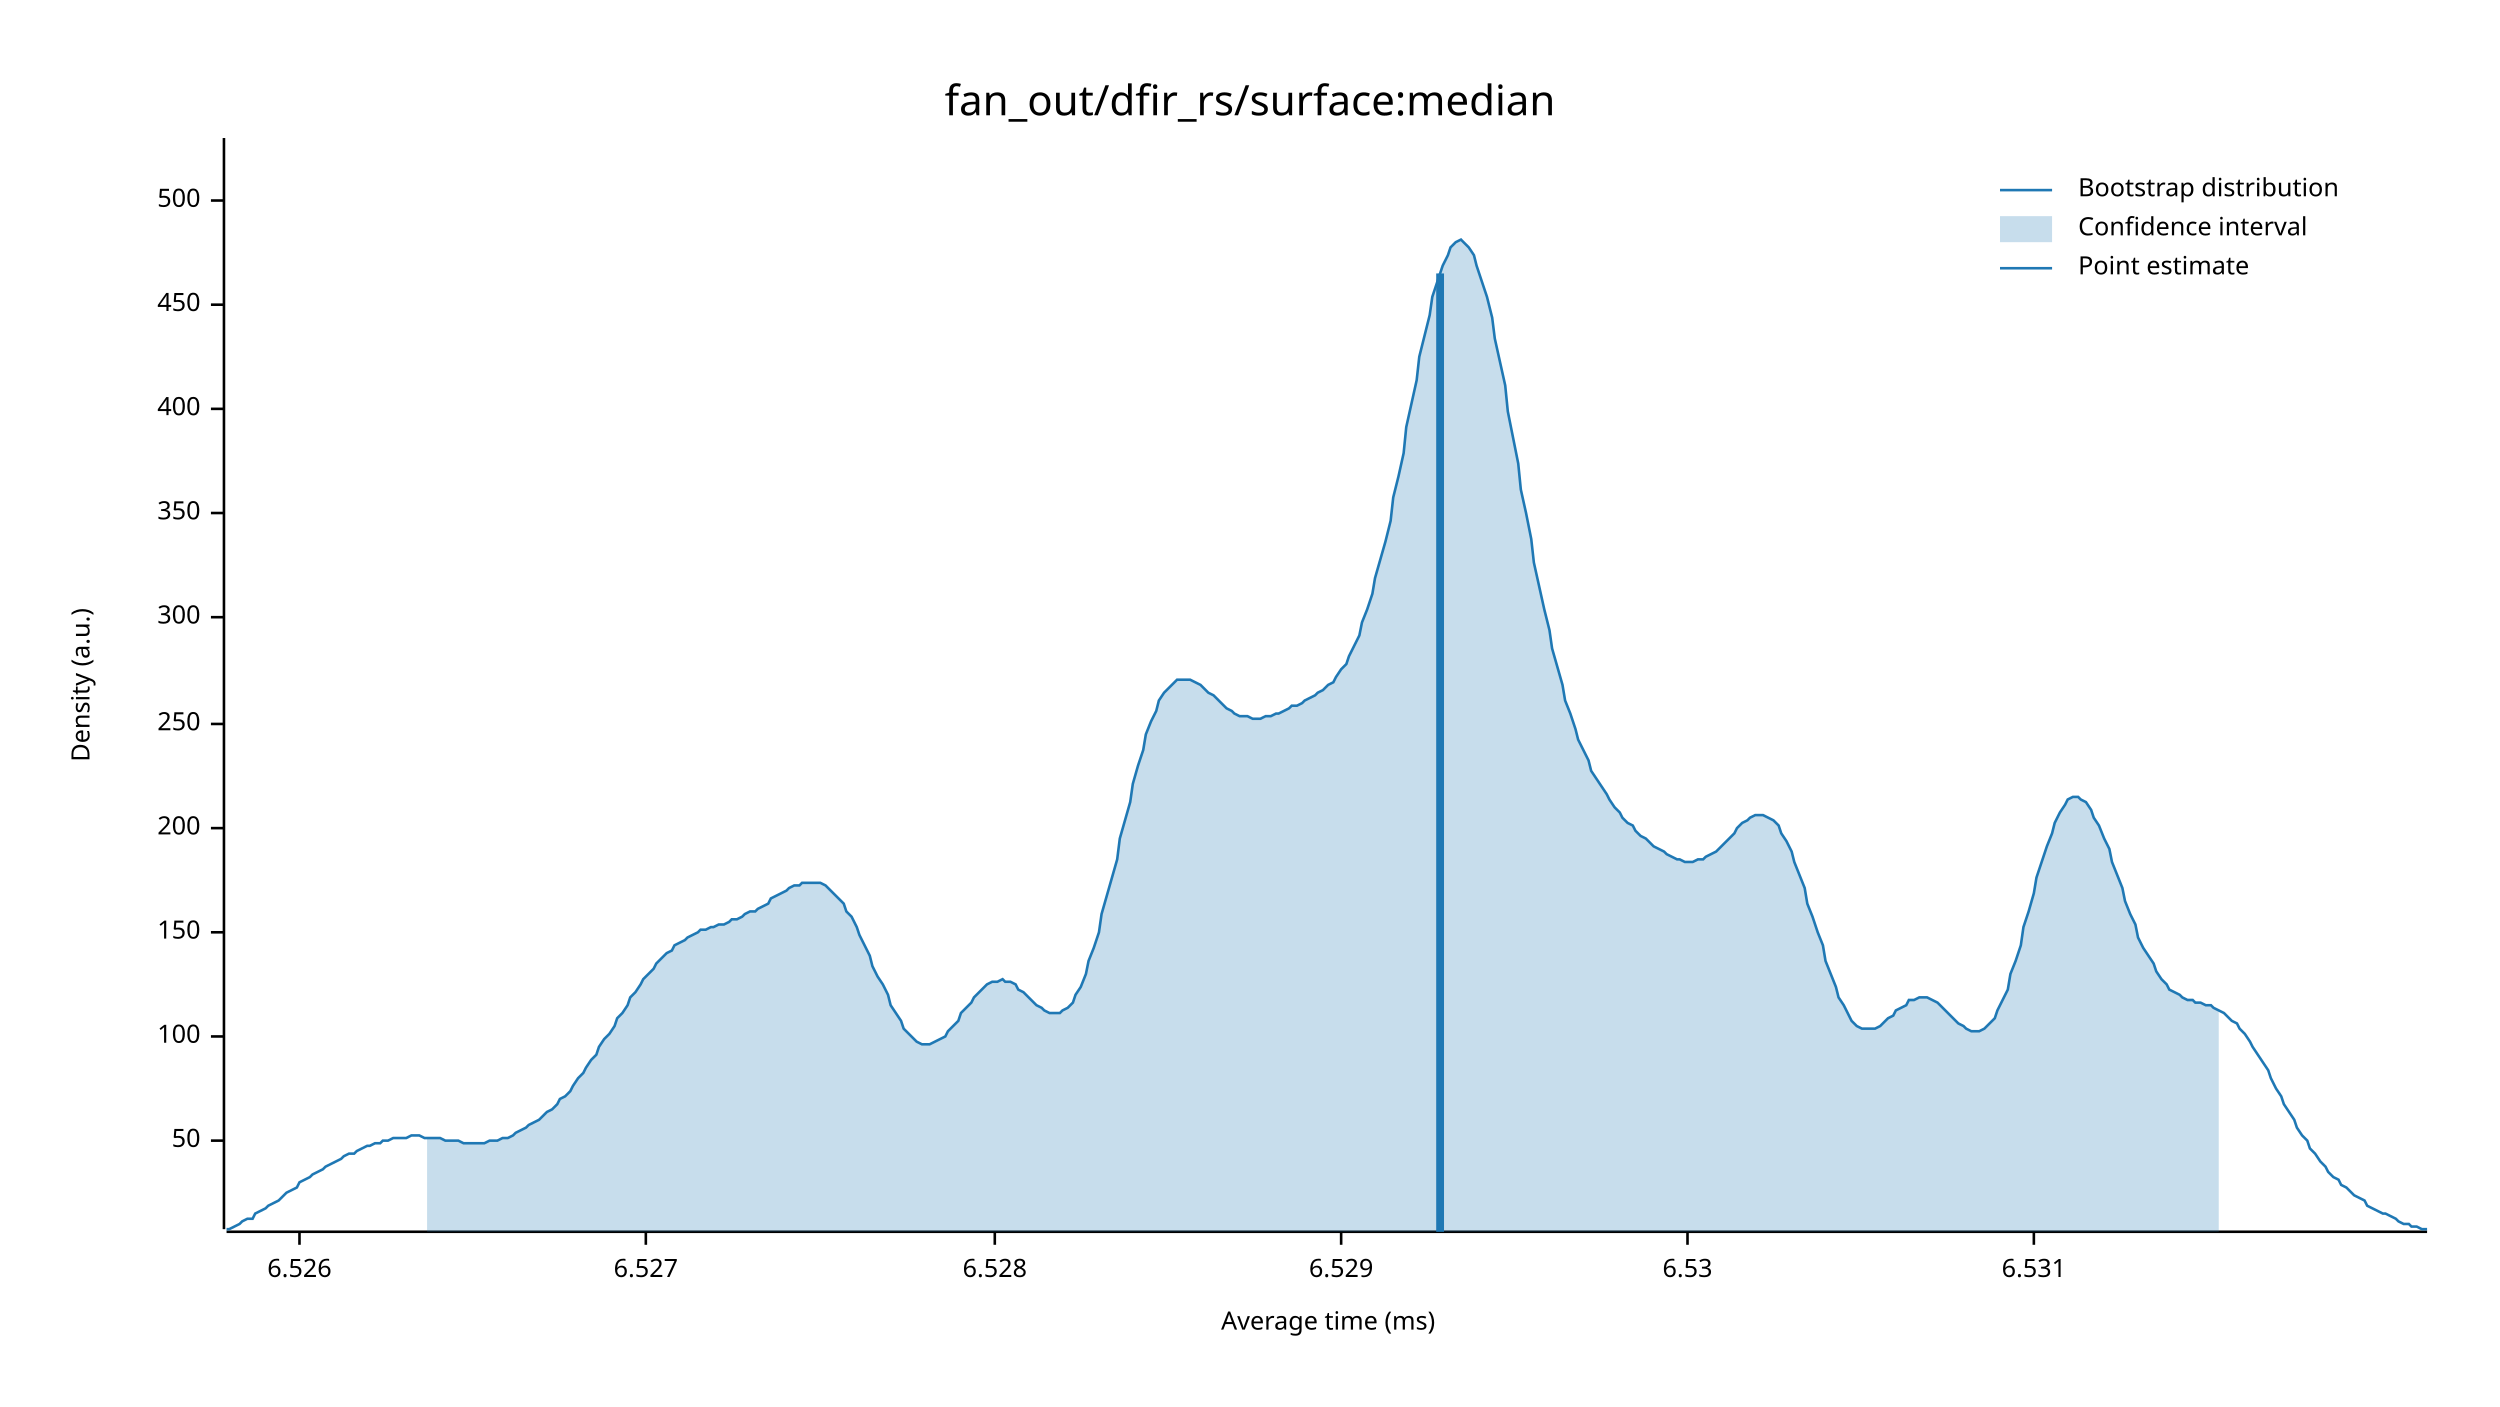
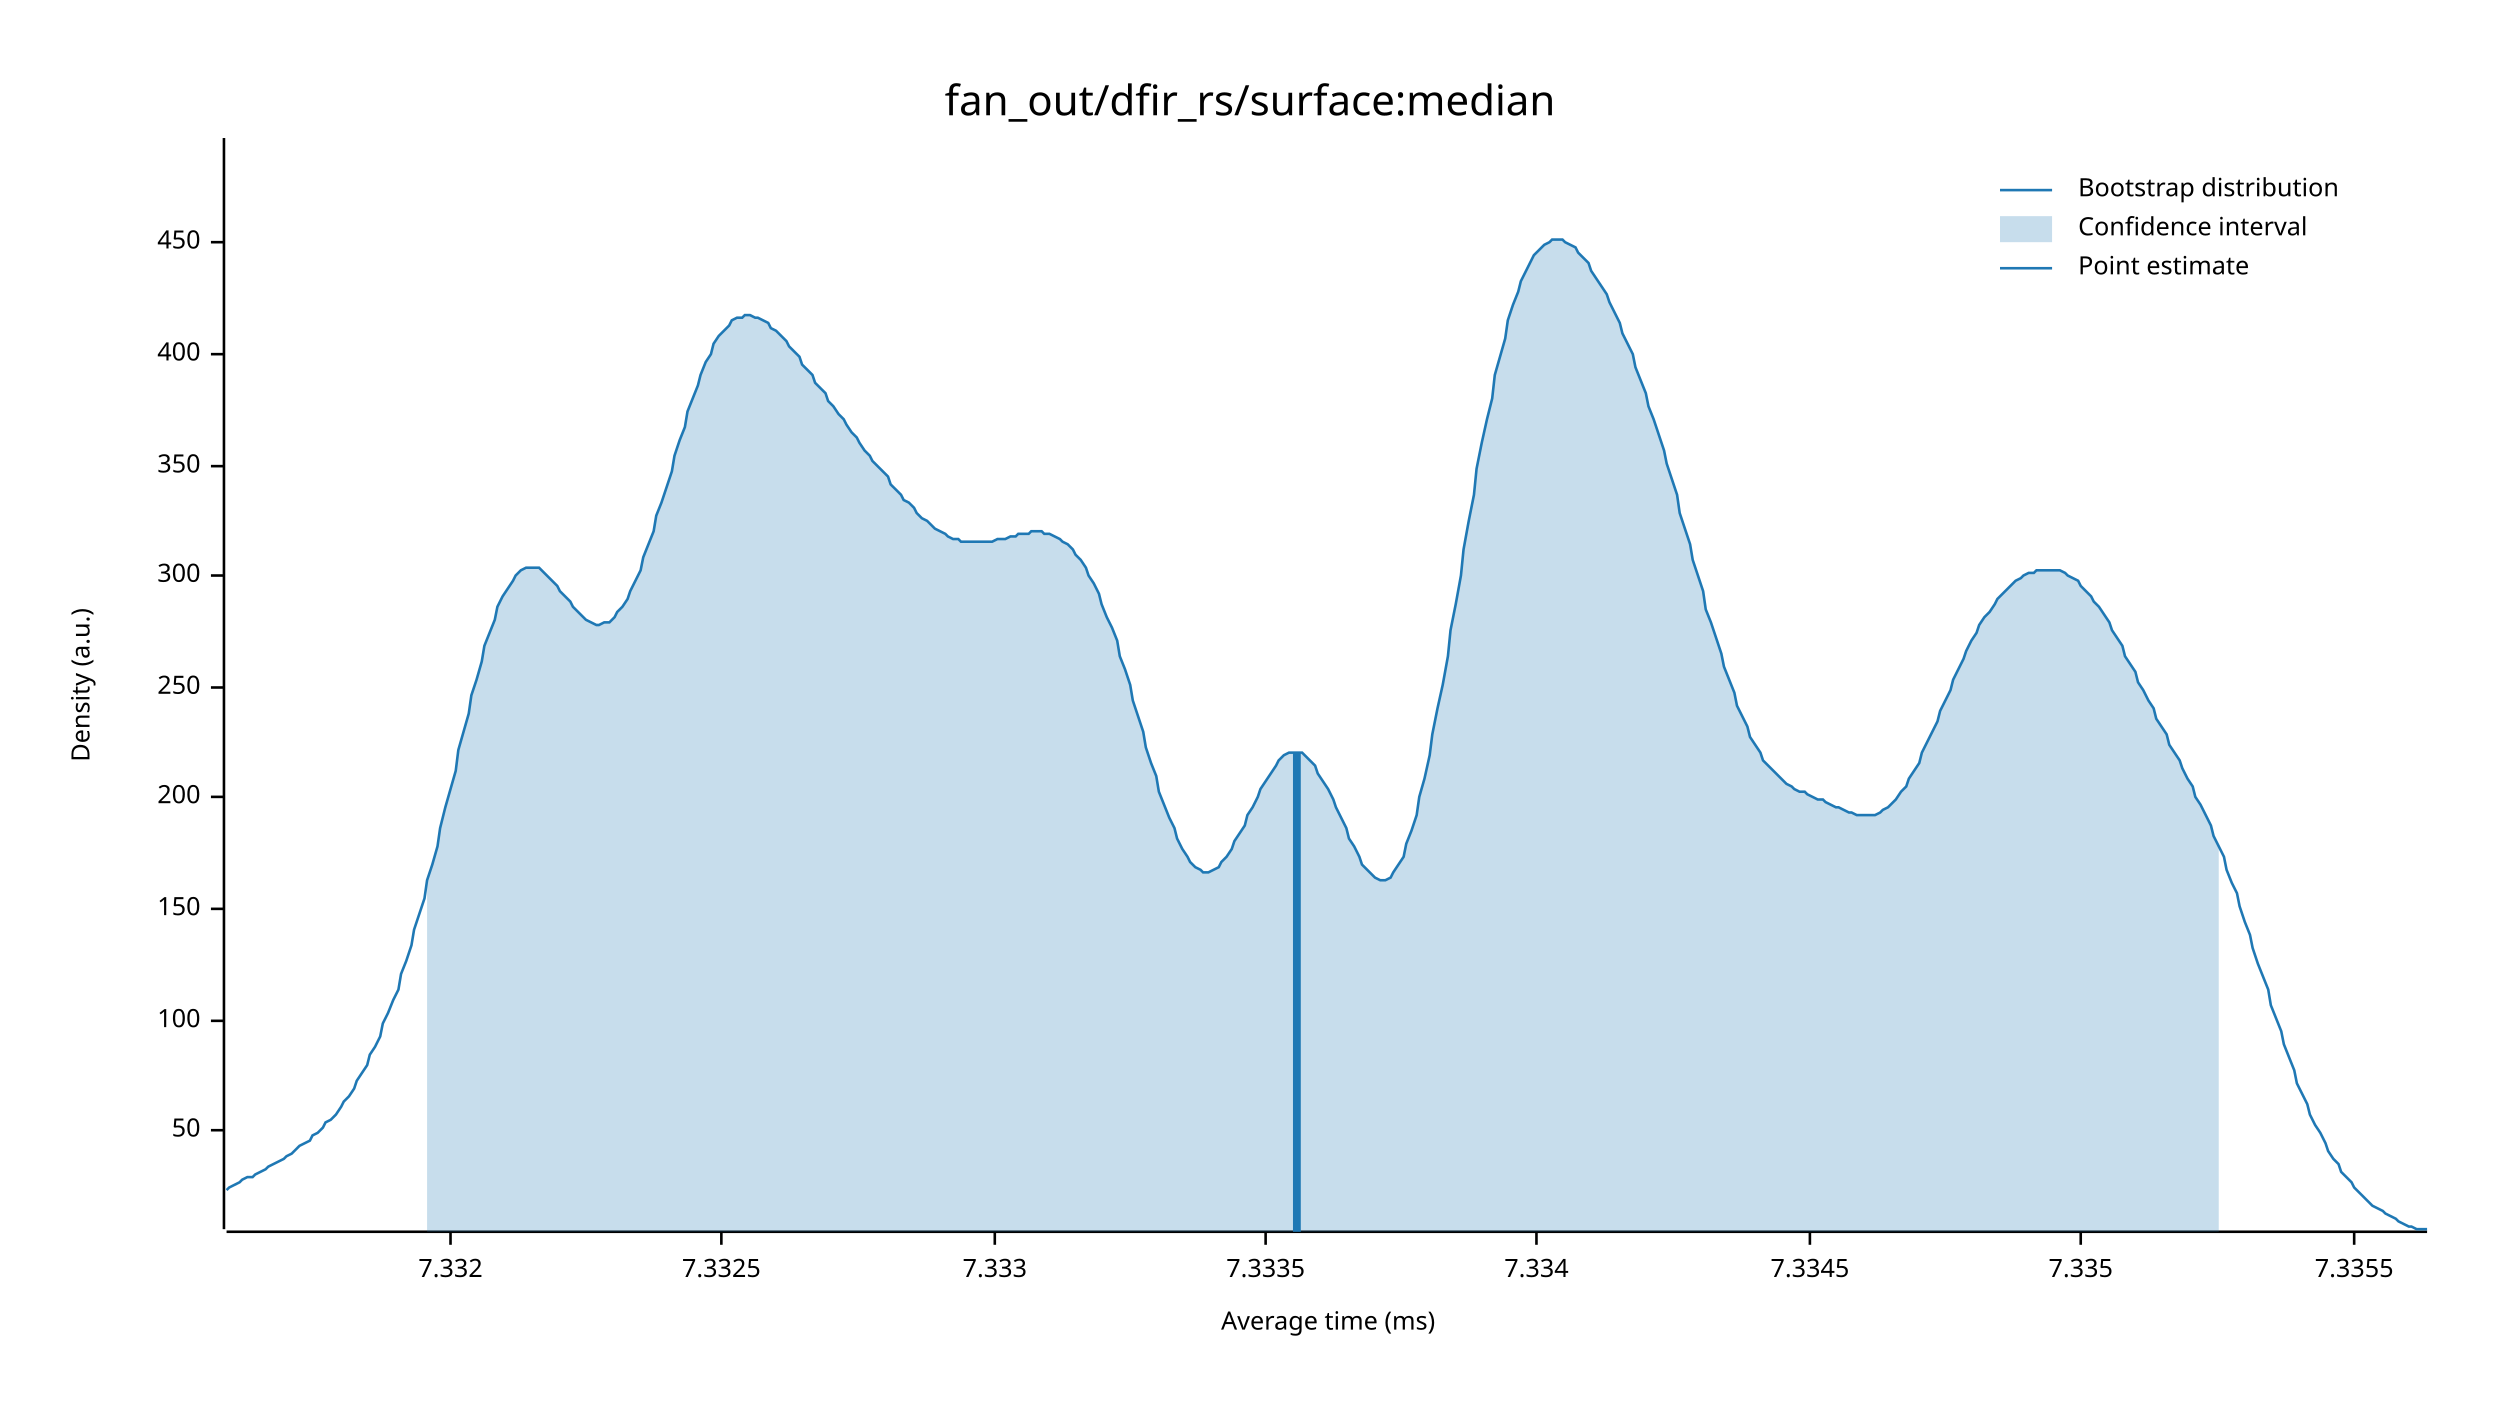
<svg xmlns="http://www.w3.org/2000/svg" width="960" height="540" viewBox="0 0 960 540">
  <text x="480" y="32" dy="0.76em" text-anchor="middle" font-family="sans-serif" font-size="16.129" opacity="1" fill="#000000">
fan_out/dfir_rs/surface:median
</text>
  <text x="27" y="263" dy="0.76em" text-anchor="middle" font-family="sans-serif" font-size="9.677" opacity="1" fill="#000000" transform="rotate(270, 27, 263)">
Density (a.u.)
</text>
  <text x="510" y="513" dy="-0.5ex" text-anchor="middle" font-family="sans-serif" font-size="9.677" opacity="1" fill="#000000">
Average time (ms)
</text>
  <polyline fill="none" opacity="1" stroke="#000000" stroke-width="1" points="86,53 86,472 " />
-   <text x="77" y="438" dy="0.5ex" text-anchor="end" font-family="sans-serif" font-size="9.677" opacity="1" fill="#000000">
+   <text x="77" y="434" dy="0.5ex" text-anchor="end" font-family="sans-serif" font-size="9.677" opacity="1" fill="#000000">
50
</text>
-   <polyline fill="none" opacity="1" stroke="#000000" stroke-width="1" points="81,438 86,438 " />
-   <text x="77" y="398" dy="0.5ex" text-anchor="end" font-family="sans-serif" font-size="9.677" opacity="1" fill="#000000">
+   <polyline fill="none" opacity="1" stroke="#000000" stroke-width="1" points="81,434 86,434 " />
+   <text x="77" y="392" dy="0.5ex" text-anchor="end" font-family="sans-serif" font-size="9.677" opacity="1" fill="#000000">
100
</text>
-   <polyline fill="none" opacity="1" stroke="#000000" stroke-width="1" points="81,398 86,398 " />
-   <text x="77" y="358" dy="0.5ex" text-anchor="end" font-family="sans-serif" font-size="9.677" opacity="1" fill="#000000">
+   <polyline fill="none" opacity="1" stroke="#000000" stroke-width="1" points="81,392 86,392 " />
+   <text x="77" y="349" dy="0.5ex" text-anchor="end" font-family="sans-serif" font-size="9.677" opacity="1" fill="#000000">
150
</text>
-   <polyline fill="none" opacity="1" stroke="#000000" stroke-width="1" points="81,358 86,358 " />
-   <text x="77" y="318" dy="0.5ex" text-anchor="end" font-family="sans-serif" font-size="9.677" opacity="1" fill="#000000">
+   <polyline fill="none" opacity="1" stroke="#000000" stroke-width="1" points="81,349 86,349 " />
+   <text x="77" y="306" dy="0.5ex" text-anchor="end" font-family="sans-serif" font-size="9.677" opacity="1" fill="#000000">
200
</text>
-   <polyline fill="none" opacity="1" stroke="#000000" stroke-width="1" points="81,318 86,318 " />
-   <text x="77" y="278" dy="0.5ex" text-anchor="end" font-family="sans-serif" font-size="9.677" opacity="1" fill="#000000">
+   <polyline fill="none" opacity="1" stroke="#000000" stroke-width="1" points="81,306 86,306 " />
+   <text x="77" y="264" dy="0.5ex" text-anchor="end" font-family="sans-serif" font-size="9.677" opacity="1" fill="#000000">
250
</text>
-   <polyline fill="none" opacity="1" stroke="#000000" stroke-width="1" points="81,278 86,278 " />
-   <text x="77" y="237" dy="0.5ex" text-anchor="end" font-family="sans-serif" font-size="9.677" opacity="1" fill="#000000">
+   <polyline fill="none" opacity="1" stroke="#000000" stroke-width="1" points="81,264 86,264 " />
+   <text x="77" y="221" dy="0.5ex" text-anchor="end" font-family="sans-serif" font-size="9.677" opacity="1" fill="#000000">
300
</text>
-   <polyline fill="none" opacity="1" stroke="#000000" stroke-width="1" points="81,237 86,237 " />
-   <text x="77" y="197" dy="0.5ex" text-anchor="end" font-family="sans-serif" font-size="9.677" opacity="1" fill="#000000">
+   <polyline fill="none" opacity="1" stroke="#000000" stroke-width="1" points="81,221 86,221 " />
+   <text x="77" y="179" dy="0.5ex" text-anchor="end" font-family="sans-serif" font-size="9.677" opacity="1" fill="#000000">
350
</text>
-   <polyline fill="none" opacity="1" stroke="#000000" stroke-width="1" points="81,197 86,197 " />
-   <text x="77" y="157" dy="0.5ex" text-anchor="end" font-family="sans-serif" font-size="9.677" opacity="1" fill="#000000">
+   <polyline fill="none" opacity="1" stroke="#000000" stroke-width="1" points="81,179 86,179 " />
+   <text x="77" y="136" dy="0.5ex" text-anchor="end" font-family="sans-serif" font-size="9.677" opacity="1" fill="#000000">
400
</text>
-   <polyline fill="none" opacity="1" stroke="#000000" stroke-width="1" points="81,157 86,157 " />
-   <text x="77" y="117" dy="0.5ex" text-anchor="end" font-family="sans-serif" font-size="9.677" opacity="1" fill="#000000">
+   <polyline fill="none" opacity="1" stroke="#000000" stroke-width="1" points="81,136 86,136 " />
+   <text x="77" y="93" dy="0.5ex" text-anchor="end" font-family="sans-serif" font-size="9.677" opacity="1" fill="#000000">
450
</text>
-   <polyline fill="none" opacity="1" stroke="#000000" stroke-width="1" points="81,117 86,117 " />
-   <text x="77" y="77" dy="0.5ex" text-anchor="end" font-family="sans-serif" font-size="9.677" opacity="1" fill="#000000">
- 500
+   <polyline fill="none" opacity="1" stroke="#000000" stroke-width="1" points="81,93 86,93 " />
+   <polyline fill="none" opacity="1" stroke="#000000" stroke-width="1" points="87,473 932,473 " />
+   <text x="173" y="483" dy="0.76em" text-anchor="middle" font-family="sans-serif" font-size="9.677" opacity="1" fill="#000000">
+ 7.332
</text>
-   <polyline fill="none" opacity="1" stroke="#000000" stroke-width="1" points="81,77 86,77 " />
-   <polyline fill="none" opacity="1" stroke="#000000" stroke-width="1" points="87,473 932,473 " />
-   <text x="115" y="483" dy="0.76em" text-anchor="middle" font-family="sans-serif" font-size="9.677" opacity="1" fill="#000000">
- 6.526
+   <polyline fill="none" opacity="1" stroke="#000000" stroke-width="1" points="173,473 173,478 " />
+   <text x="277" y="483" dy="0.76em" text-anchor="middle" font-family="sans-serif" font-size="9.677" opacity="1" fill="#000000">
+ 7.3325
</text>
-   <polyline fill="none" opacity="1" stroke="#000000" stroke-width="1" points="115,473 115,478 " />
-   <text x="248" y="483" dy="0.76em" text-anchor="middle" font-family="sans-serif" font-size="9.677" opacity="1" fill="#000000">
- 6.527
- </text>
-   <polyline fill="none" opacity="1" stroke="#000000" stroke-width="1" points="248,473 248,478 " />
+   <polyline fill="none" opacity="1" stroke="#000000" stroke-width="1" points="277,473 277,478 " />
  <text x="382" y="483" dy="0.76em" text-anchor="middle" font-family="sans-serif" font-size="9.677" opacity="1" fill="#000000">
- 6.528
+ 7.333
</text>
  <polyline fill="none" opacity="1" stroke="#000000" stroke-width="1" points="382,473 382,478 " />
-   <text x="515" y="483" dy="0.76em" text-anchor="middle" font-family="sans-serif" font-size="9.677" opacity="1" fill="#000000">
- 6.529
+   <text x="486" y="483" dy="0.76em" text-anchor="middle" font-family="sans-serif" font-size="9.677" opacity="1" fill="#000000">
+ 7.3335
</text>
-   <polyline fill="none" opacity="1" stroke="#000000" stroke-width="1" points="515,473 515,478 " />
-   <text x="648" y="483" dy="0.76em" text-anchor="middle" font-family="sans-serif" font-size="9.677" opacity="1" fill="#000000">
- 6.53
+   <polyline fill="none" opacity="1" stroke="#000000" stroke-width="1" points="486,473 486,478 " />
+   <text x="590" y="483" dy="0.76em" text-anchor="middle" font-family="sans-serif" font-size="9.677" opacity="1" fill="#000000">
+ 7.334
</text>
-   <polyline fill="none" opacity="1" stroke="#000000" stroke-width="1" points="648,473 648,478 " />
-   <text x="781" y="483" dy="0.76em" text-anchor="middle" font-family="sans-serif" font-size="9.677" opacity="1" fill="#000000">
- 6.531
+   <polyline fill="none" opacity="1" stroke="#000000" stroke-width="1" points="590,473 590,478 " />
+   <text x="695" y="483" dy="0.76em" text-anchor="middle" font-family="sans-serif" font-size="9.677" opacity="1" fill="#000000">
+ 7.3345
</text>
-   <polyline fill="none" opacity="1" stroke="#000000" stroke-width="1" points="781,473 781,478 " />
-   <polyline fill="none" opacity="1" stroke="#1F78B4" stroke-width="1" points="87,472 88,472 90,471 92,470 93,469 95,468 97,468 98,466 100,465 102,464 103,463 105,462 107,461 109,459 110,458 112,457 114,456 115,454 117,453 119,452 120,451 122,450 124,449 125,448 127,447 129,446 131,445 132,444 134,443 136,443 137,442 139,441 141,440 142,440 144,439 146,439 147,438 149,438 151,437 153,437 154,437 156,437 158,436 159,436 161,436 163,437 164,437 166,437 168,437 169,437 171,438 173,438 175,438 176,438 178,439 180,439 181,439 183,439 185,439 186,439 188,438 190,438 191,438 193,437 195,437 197,436 198,435 200,434 202,433 203,432 205,431 207,430 208,429 210,427 212,426 214,424 215,422 217,421 219,419 220,417 222,414 224,412 225,410 227,407 229,405 230,402 232,399 234,397 236,394 237,391 239,389 241,386 242,383 244,381 246,378 247,376 249,374 251,372 252,370 254,368 256,366 258,365 259,363 261,362 263,361 264,360 266,359 268,358 269,357 271,357 273,356 274,356 276,355 278,355 280,354 281,353 283,353 285,352 286,351 288,350 290,350 291,349 293,348 295,347 296,345 298,344 300,343 302,342 303,341 305,340 307,340 308,339 310,339 312,339 313,339 315,339 317,340 318,341 320,343 322,345 324,347 325,350 327,352 329,356 330,359 332,363 334,367 335,371 337,375 339,378 341,382 342,386 344,389 346,392 347,395 349,397 351,399 352,400 354,401 356,401 357,401 359,400 361,399 363,398 364,396 366,394 368,392 369,389 371,387 373,385 374,383 376,381 378,379 379,378 381,377 383,377 385,376 386,377 388,377 390,378 391,380 393,381 395,383 396,384 398,386 400,387 401,388 403,389 405,389 407,389 408,388 410,387 412,385 413,382 415,379 417,374 418,369 420,364 422,358 423,351 425,344 427,337 429,330 430,322 432,315 434,308 435,301 437,294 439,288 440,282 442,277 444,273 445,269 447,266 449,264 451,262 452,261 454,261 456,261 457,261 459,262 461,263 462,264 464,266 466,267 468,269 469,270 471,272 473,273 474,274 476,275 478,275 479,275 481,276 483,276 484,276 486,275 488,275 490,274 491,274 493,273 495,272 496,271 498,271 500,270 501,269 503,268 505,267 506,266 508,265 510,263 512,262 513,260 515,257 517,255 518,252 520,248 522,244 523,239 525,234 527,228 528,222 530,215 532,208 534,200 535,191 537,183 539,174 540,164 542,155 544,146 545,137 547,129 549,121 550,114 552,108 554,102 556,98 557,95 559,93 561,92 562,93 564,95 566,98 567,102 569,108 571,114 573,122 574,130 576,139 578,148 579,158 581,168 583,178 584,188 586,197 588,207 589,216 591,225 593,234 595,242 596,249 598,256 600,263 601,269 603,274 605,280 606,284 608,288 610,292 611,296 613,299 615,302 617,305 618,307 620,310 622,312 623,314 625,316 627,317 628,319 630,321 632,322 633,323 635,325 637,326 639,327 640,328 642,329 644,330 645,330 647,331 649,331 650,331 652,330 654,330 655,329 657,328 659,327 661,325 662,324 664,322 666,320 667,318 669,316 671,315 672,314 674,313 676,313 677,313 679,314 681,315 683,317 684,320 686,323 688,327 689,331 691,336 693,341 694,347 696,352 698,358 700,363 701,369 703,374 705,379 706,383 708,386 710,390 711,392 713,394 715,395 716,395 718,395 720,395 722,394 723,393 725,391 727,390 728,388 730,387 732,386 733,384 735,384 737,383 738,383 740,383 742,384 744,385 745,386 747,388 749,390 750,391 752,393 754,394 755,395 757,396 759,396 760,396 762,395 764,393 766,391 767,388 769,384 771,380 772,374 774,369 776,363 777,356 779,350 781,343 782,337 784,331 786,325 788,320 789,316 791,312 793,309 794,307 796,306 798,306 799,307 801,308 803,311 804,314 806,317 808,322 810,326 811,331 813,336 815,341 816,346 818,351 820,355 821,360 823,364 825,367 827,370 828,373 830,376 832,378 833,380 835,381 837,382 838,383 840,384 842,384 843,385 845,385 847,386 849,386 850,387 852,388 854,389 855,390 857,392 859,393 860,395 862,397 864,400 865,402 867,405 869,408 871,411 872,414 874,418 876,421 877,424 879,427 881,430 882,433 884,436 886,438 887,441 889,443 891,446 893,448 894,450 896,452 898,453 899,455 901,456 903,458 904,459 906,460 908,461 909,463 911,464 913,465 915,466 916,466 918,467 920,468 921,469 923,470 925,470 926,471 928,471 930,472 932,472 " />
-   <polygon opacity="0.25" fill="#1F78B4" points="164,437 166,437 168,437 169,437 171,438 173,438 175,438 176,438 178,439 180,439 181,439 183,439 185,439 186,439 188,438 190,438 191,438 193,437 195,437 197,436 198,435 200,434 202,433 203,432 205,431 207,430 208,429 210,427 212,426 214,424 215,422 217,421 219,419 220,417 222,414 224,412 225,410 227,407 229,405 230,402 232,399 234,397 236,394 237,391 239,389 241,386 242,383 244,381 246,378 247,376 249,374 251,372 252,370 254,368 256,366 258,365 259,363 261,362 263,361 264,360 266,359 268,358 269,357 271,357 273,356 274,356 276,355 278,355 280,354 281,353 283,353 285,352 286,351 288,350 290,350 291,349 293,348 295,347 296,345 298,344 300,343 302,342 303,341 305,340 307,340 308,339 310,339 312,339 313,339 315,339 317,340 318,341 320,343 322,345 324,347 325,350 327,352 329,356 330,359 332,363 334,367 335,371 337,375 339,378 341,382 342,386 344,389 346,392 347,395 349,397 351,399 352,400 354,401 356,401 357,401 359,400 361,399 363,398 364,396 366,394 368,392 369,389 371,387 373,385 374,383 376,381 378,379 379,378 381,377 383,377 385,376 386,377 388,377 390,378 391,380 393,381 395,383 396,384 398,386 400,387 401,388 403,389 405,389 407,389 408,388 410,387 412,385 413,382 415,379 417,374 418,369 420,364 422,358 423,351 425,344 427,337 429,330 430,322 432,315 434,308 435,301 437,294 439,288 440,282 442,277 444,273 445,269 447,266 449,264 451,262 452,261 454,261 456,261 457,261 459,262 461,263 462,264 464,266 466,267 468,269 469,270 471,272 473,273 474,274 476,275 478,275 479,275 481,276 483,276 484,276 486,275 488,275 490,274 491,274 493,273 495,272 496,271 498,271 500,270 501,269 503,268 505,267 506,266 508,265 510,263 512,262 513,260 515,257 517,255 518,252 520,248 522,244 523,239 525,234 527,228 528,222 530,215 532,208 534,200 535,191 537,183 539,174 540,164 542,155 544,146 545,137 547,129 549,121 550,114 552,108 554,102 556,98 557,95 559,93 561,92 562,93 564,95 566,98 567,102 569,108 571,114 573,122 574,130 576,139 578,148 579,158 581,168 583,178 584,188 586,197 588,207 589,216 591,225 593,234 595,242 596,249 598,256 600,263 601,269 603,274 605,280 606,284 608,288 610,292 611,296 613,299 615,302 617,305 618,307 620,310 622,312 623,314 625,316 627,317 628,319 630,321 632,322 633,323 635,325 637,326 639,327 640,328 642,329 644,330 645,330 647,331 649,331 650,331 652,330 654,330 655,329 657,328 659,327 661,325 662,324 664,322 666,320 667,318 669,316 671,315 672,314 674,313 676,313 677,313 679,314 681,315 683,317 684,320 686,323 688,327 689,331 691,336 693,341 694,347 696,352 698,358 700,363 701,369 703,374 705,379 706,383 708,386 710,390 711,392 713,394 715,395 716,395 718,395 720,395 722,394 723,393 725,391 727,390 728,388 730,387 732,386 733,384 735,384 737,383 738,383 740,383 742,384 744,385 745,386 747,388 749,390 750,391 752,393 754,394 755,395 757,396 759,396 760,396 762,395 764,393 766,391 767,388 769,384 771,380 772,374 774,369 776,363 777,356 779,350 781,343 782,337 784,331 786,325 788,320 789,316 791,312 793,309 794,307 796,306 798,306 799,307 801,308 803,311 804,314 806,317 808,322 810,326 811,331 813,336 815,341 816,346 818,351 820,355 821,360 823,364 825,367 827,370 828,373 830,376 832,378 833,380 835,381 837,382 838,383 840,384 842,384 843,385 845,385 847,386 849,386 850,387 852,388 852,473 164,473 " />
-   <polyline fill="none" opacity="1" stroke="#1F78B4" stroke-width="3" points="553,473 553,105 " />
+   <polyline fill="none" opacity="1" stroke="#000000" stroke-width="1" points="695,473 695,478 " />
+   <text x="799" y="483" dy="0.76em" text-anchor="middle" font-family="sans-serif" font-size="9.677" opacity="1" fill="#000000">
+ 7.335
+ </text>
+   <polyline fill="none" opacity="1" stroke="#000000" stroke-width="1" points="799,473 799,478 " />
+   <text x="904" y="483" dy="0.76em" text-anchor="middle" font-family="sans-serif" font-size="9.677" opacity="1" fill="#000000">
+ 7.3355
+ </text>
+   <polyline fill="none" opacity="1" stroke="#000000" stroke-width="1" points="904,473 904,478 " />
+   <polyline fill="none" opacity="1" stroke="#1F78B4" stroke-width="1" points="87,457 88,456 90,455 92,454 93,453 95,452 97,452 98,451 100,450 102,449 103,448 105,447 107,446 109,445 110,444 112,443 114,441 115,440 117,439 119,438 120,436 122,435 124,433 125,431 127,430 129,428 131,425 132,423 134,421 136,418 137,415 139,412 141,409 142,405 144,402 146,398 147,393 149,389 151,384 153,380 154,374 156,369 158,363 159,357 161,351 163,345 164,338 166,332 168,325 169,318 171,310 173,303 175,296 176,288 178,281 180,274 181,267 183,261 185,254 186,248 188,243 190,238 191,233 193,229 195,226 197,223 198,221 200,219 202,218 203,218 205,218 207,218 208,219 210,221 212,223 214,225 215,227 217,229 219,231 220,233 222,235 224,237 225,238 227,239 229,240 230,240 232,239 234,239 236,237 237,235 239,233 241,230 242,227 244,223 246,219 247,214 249,209 251,204 252,198 254,193 256,187 258,181 259,175 261,169 263,164 264,158 266,153 268,148 269,144 271,139 273,136 274,132 276,129 278,127 280,125 281,123 283,122 285,122 286,121 288,121 290,122 291,122 293,123 295,124 296,126 298,127 300,129 302,131 303,133 305,135 307,137 308,140 310,142 312,144 313,147 315,149 317,151 318,154 320,156 322,159 324,161 325,163 327,166 329,168 330,170 332,173 334,175 335,177 337,179 339,181 341,183 342,186 344,188 346,190 347,192 349,193 351,195 352,197 354,199 356,200 357,201 359,203 361,204 363,205 364,206 366,207 368,207 369,208 371,208 373,208 374,208 376,208 378,208 379,208 381,208 383,207 385,207 386,207 388,206 390,206 391,205 393,205 395,205 396,204 398,204 400,204 401,205 403,205 405,206 407,207 408,208 410,209 412,211 413,213 415,215 417,218 418,221 420,224 422,228 423,232 425,237 427,241 429,246 430,252 432,257 434,263 435,269 437,275 439,281 440,287 442,293 444,298 445,304 447,309 449,314 451,318 452,322 454,326 456,329 457,331 459,333 461,334 462,335 464,335 466,334 468,333 469,331 471,329 473,326 474,323 476,320 478,317 479,313 481,310 483,306 484,303 486,300 488,297 490,294 491,292 493,290 495,289 496,289 498,289 500,289 501,290 503,292 505,294 506,297 508,300 510,303 512,307 513,310 515,314 517,318 518,322 520,325 522,329 523,332 525,334 527,336 528,337 530,338 532,338 534,337 535,335 537,332 539,329 540,324 542,319 544,313 545,306 547,299 549,290 550,282 552,272 554,263 556,252 557,242 559,232 561,221 562,211 564,200 566,190 567,180 569,170 571,161 573,153 574,144 576,137 578,130 579,123 581,117 583,112 584,108 586,104 588,100 589,98 591,96 593,94 595,93 596,92 598,92 600,92 601,93 603,94 605,95 606,97 608,99 610,101 611,104 613,107 615,110 617,113 618,116 620,120 622,124 623,128 625,132 627,136 628,141 630,146 632,151 633,156 635,161 637,167 639,173 640,178 642,184 644,190 645,197 647,203 649,209 650,215 652,221 654,227 655,234 657,239 659,245 661,251 662,256 664,261 666,266 667,271 669,275 671,279 672,283 674,286 676,289 677,292 679,294 681,296 683,298 684,299 686,301 688,302 689,303 691,304 693,304 694,305 696,306 698,307 700,307 701,308 703,309 705,310 706,310 708,311 710,312 711,312 713,313 715,313 716,313 718,313 720,313 722,312 723,311 725,310 727,308 728,307 730,304 732,302 733,299 735,296 737,293 738,289 740,285 742,281 744,277 745,273 747,269 749,265 750,261 752,257 754,253 755,250 757,246 759,243 760,240 762,237 764,235 766,232 767,230 769,228 771,226 772,225 774,223 776,222 777,221 779,220 781,220 782,219 784,219 786,219 788,219 789,219 791,219 793,220 794,221 796,222 798,223 799,225 801,227 803,229 804,231 806,233 808,236 810,239 811,242 813,245 815,248 816,252 818,255 820,258 821,262 823,265 825,269 827,272 828,276 830,279 832,282 833,286 835,289 837,292 838,295 840,299 842,302 843,306 845,309 847,313 849,317 850,321 852,325 854,329 855,334 857,339 859,343 860,348 862,354 864,359 865,364 867,370 869,375 871,380 872,386 874,391 876,396 877,401 879,406 881,411 882,416 884,420 886,424 887,428 889,432 891,435 893,439 894,442 896,445 898,447 899,450 901,452 903,454 904,456 906,458 908,460 909,461 911,463 913,464 915,465 916,466 918,467 920,468 921,469 923,470 925,471 926,471 928,472 930,472 932,472 " />
+   <polygon opacity="0.25" fill="#1F78B4" points="164,338 166,332 168,325 169,318 171,310 173,303 175,296 176,288 178,281 180,274 181,267 183,261 185,254 186,248 188,243 190,238 191,233 193,229 195,226 197,223 198,221 200,219 202,218 203,218 205,218 207,218 208,219 210,221 212,223 214,225 215,227 217,229 219,231 220,233 222,235 224,237 225,238 227,239 229,240 230,240 232,239 234,239 236,237 237,235 239,233 241,230 242,227 244,223 246,219 247,214 249,209 251,204 252,198 254,193 256,187 258,181 259,175 261,169 263,164 264,158 266,153 268,148 269,144 271,139 273,136 274,132 276,129 278,127 280,125 281,123 283,122 285,122 286,121 288,121 290,122 291,122 293,123 295,124 296,126 298,127 300,129 302,131 303,133 305,135 307,137 308,140 310,142 312,144 313,147 315,149 317,151 318,154 320,156 322,159 324,161 325,163 327,166 329,168 330,170 332,173 334,175 335,177 337,179 339,181 341,183 342,186 344,188 346,190 347,192 349,193 351,195 352,197 354,199 356,200 357,201 359,203 361,204 363,205 364,206 366,207 368,207 369,208 371,208 373,208 374,208 376,208 378,208 379,208 381,208 383,207 385,207 386,207 388,206 390,206 391,205 393,205 395,205 396,204 398,204 400,204 401,205 403,205 405,206 407,207 408,208 410,209 412,211 413,213 415,215 417,218 418,221 420,224 422,228 423,232 425,237 427,241 429,246 430,252 432,257 434,263 435,269 437,275 439,281 440,287 442,293 444,298 445,304 447,309 449,314 451,318 452,322 454,326 456,329 457,331 459,333 461,334 462,335 464,335 466,334 468,333 469,331 471,329 473,326 474,323 476,320 478,317 479,313 481,310 483,306 484,303 486,300 488,297 490,294 491,292 493,290 495,289 496,289 498,289 500,289 501,290 503,292 505,294 506,297 508,300 510,303 512,307 513,310 515,314 517,318 518,322 520,325 522,329 523,332 525,334 527,336 528,337 530,338 532,338 534,337 535,335 537,332 539,329 540,324 542,319 544,313 545,306 547,299 549,290 550,282 552,272 554,263 556,252 557,242 559,232 561,221 562,211 564,200 566,190 567,180 569,170 571,161 573,153 574,144 576,137 578,130 579,123 581,117 583,112 584,108 586,104 588,100 589,98 591,96 593,94 595,93 596,92 598,92 600,92 601,93 603,94 605,95 606,97 608,99 610,101 611,104 613,107 615,110 617,113 618,116 620,120 622,124 623,128 625,132 627,136 628,141 630,146 632,151 633,156 635,161 637,167 639,173 640,178 642,184 644,190 645,197 647,203 649,209 650,215 652,221 654,227 655,234 657,239 659,245 661,251 662,256 664,261 666,266 667,271 669,275 671,279 672,283 674,286 676,289 677,292 679,294 681,296 683,298 684,299 686,301 688,302 689,303 691,304 693,304 694,305 696,306 698,307 700,307 701,308 703,309 705,310 706,310 708,311 710,312 711,312 713,313 715,313 716,313 718,313 720,313 722,312 723,311 725,310 727,308 728,307 730,304 732,302 733,299 735,296 737,293 738,289 740,285 742,281 744,277 745,273 747,269 749,265 750,261 752,257 754,253 755,250 757,246 759,243 760,240 762,237 764,235 766,232 767,230 769,228 771,226 772,225 774,223 776,222 777,221 779,220 781,220 782,219 784,219 786,219 788,219 789,219 791,219 793,220 794,221 796,222 798,223 799,225 801,227 803,229 804,231 806,233 808,236 810,239 811,242 813,245 815,248 816,252 818,255 820,258 821,262 823,265 825,269 827,272 828,276 830,279 832,282 833,286 835,289 837,292 838,295 840,299 842,302 843,306 845,309 847,313 849,317 850,321 852,325 852,473 164,473 " />
+   <polyline fill="none" opacity="1" stroke="#1F78B4" stroke-width="3" points="498,473 498,289 " />
  <text x="798" y="68" dy="0.76em" text-anchor="start" font-family="sans-serif" font-size="9.677" opacity="1" fill="#000000">
Bootstrap distribution
</text>
  <text x="798" y="83" dy="0.76em" text-anchor="start" font-family="sans-serif" font-size="9.677" opacity="1" fill="#000000">
Confidence interval
</text>
  <text x="798" y="98" dy="0.76em" text-anchor="start" font-family="sans-serif" font-size="9.677" opacity="1" fill="#000000">
Point estimate
</text>
  <polyline fill="none" opacity="1" stroke="#1F78B4" stroke-width="1" points="768,73 788,73 " />
  <rect x="768" y="83" width="20" height="10" opacity="0.25" fill="#1F78B4" stroke="none" />
  <polyline fill="none" opacity="1" stroke="#1F78B4" stroke-width="1" points="768,103 788,103 " />
</svg>
